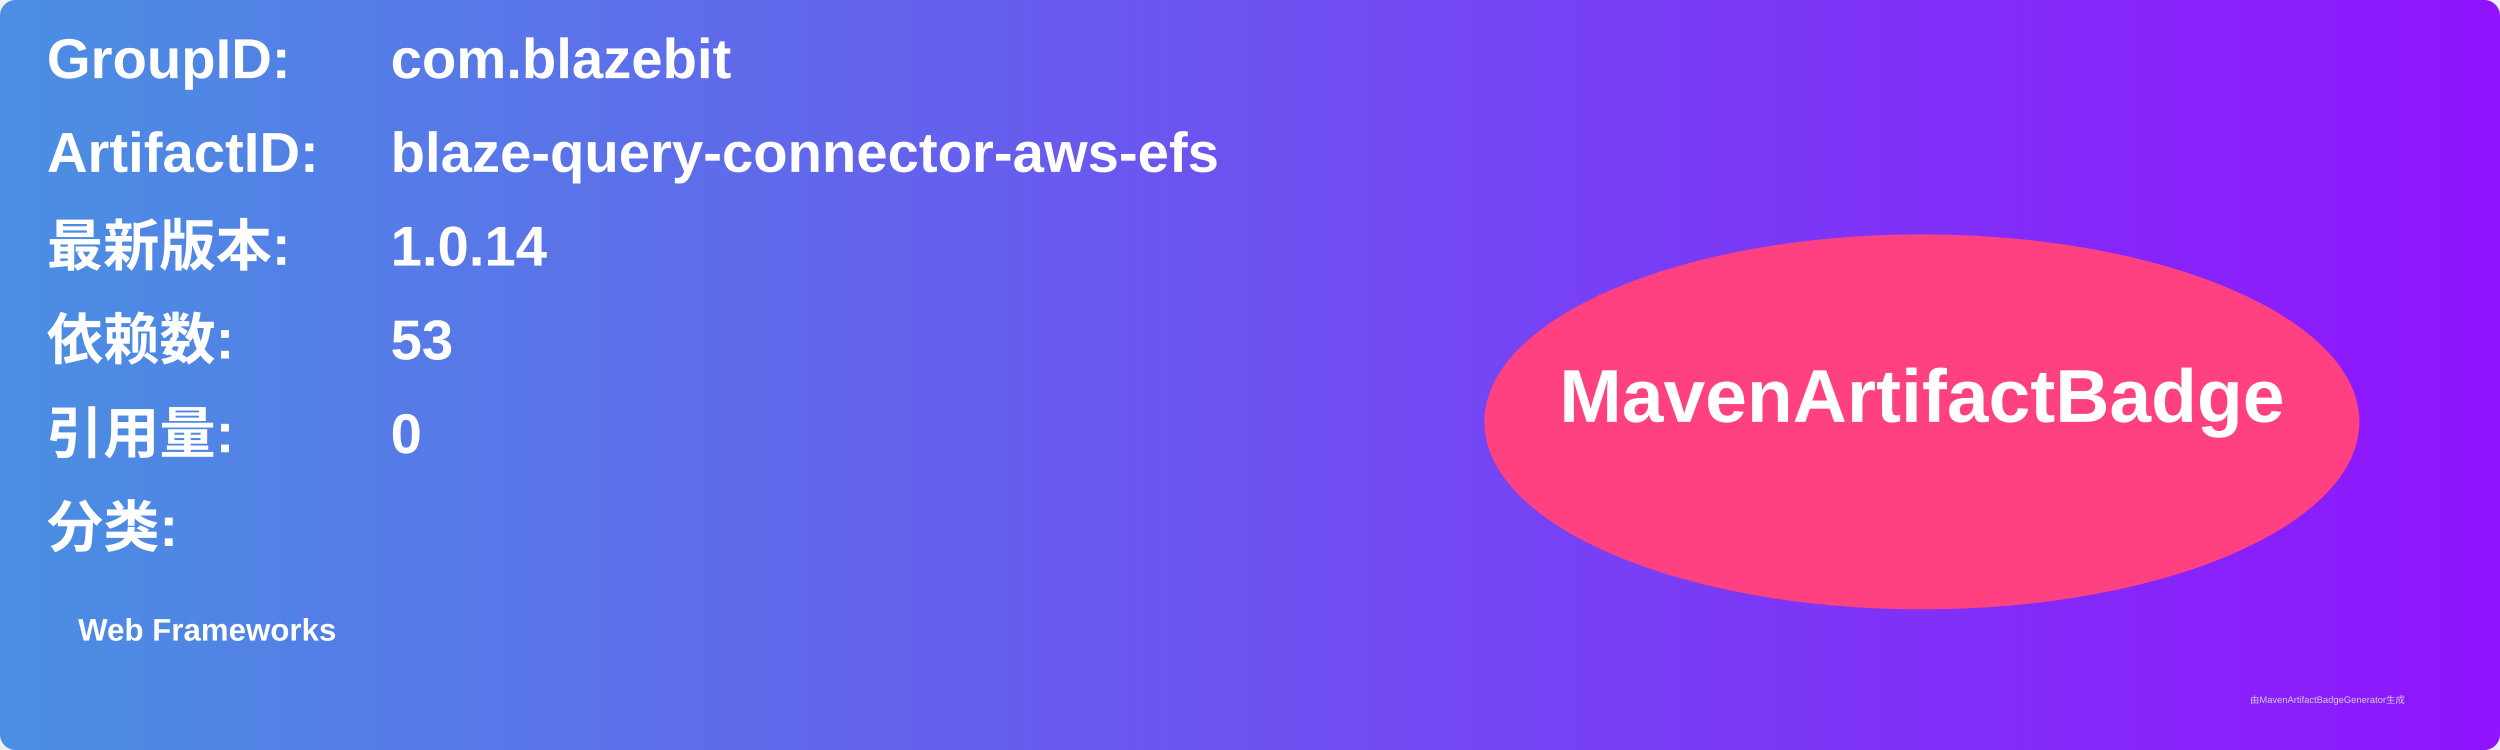
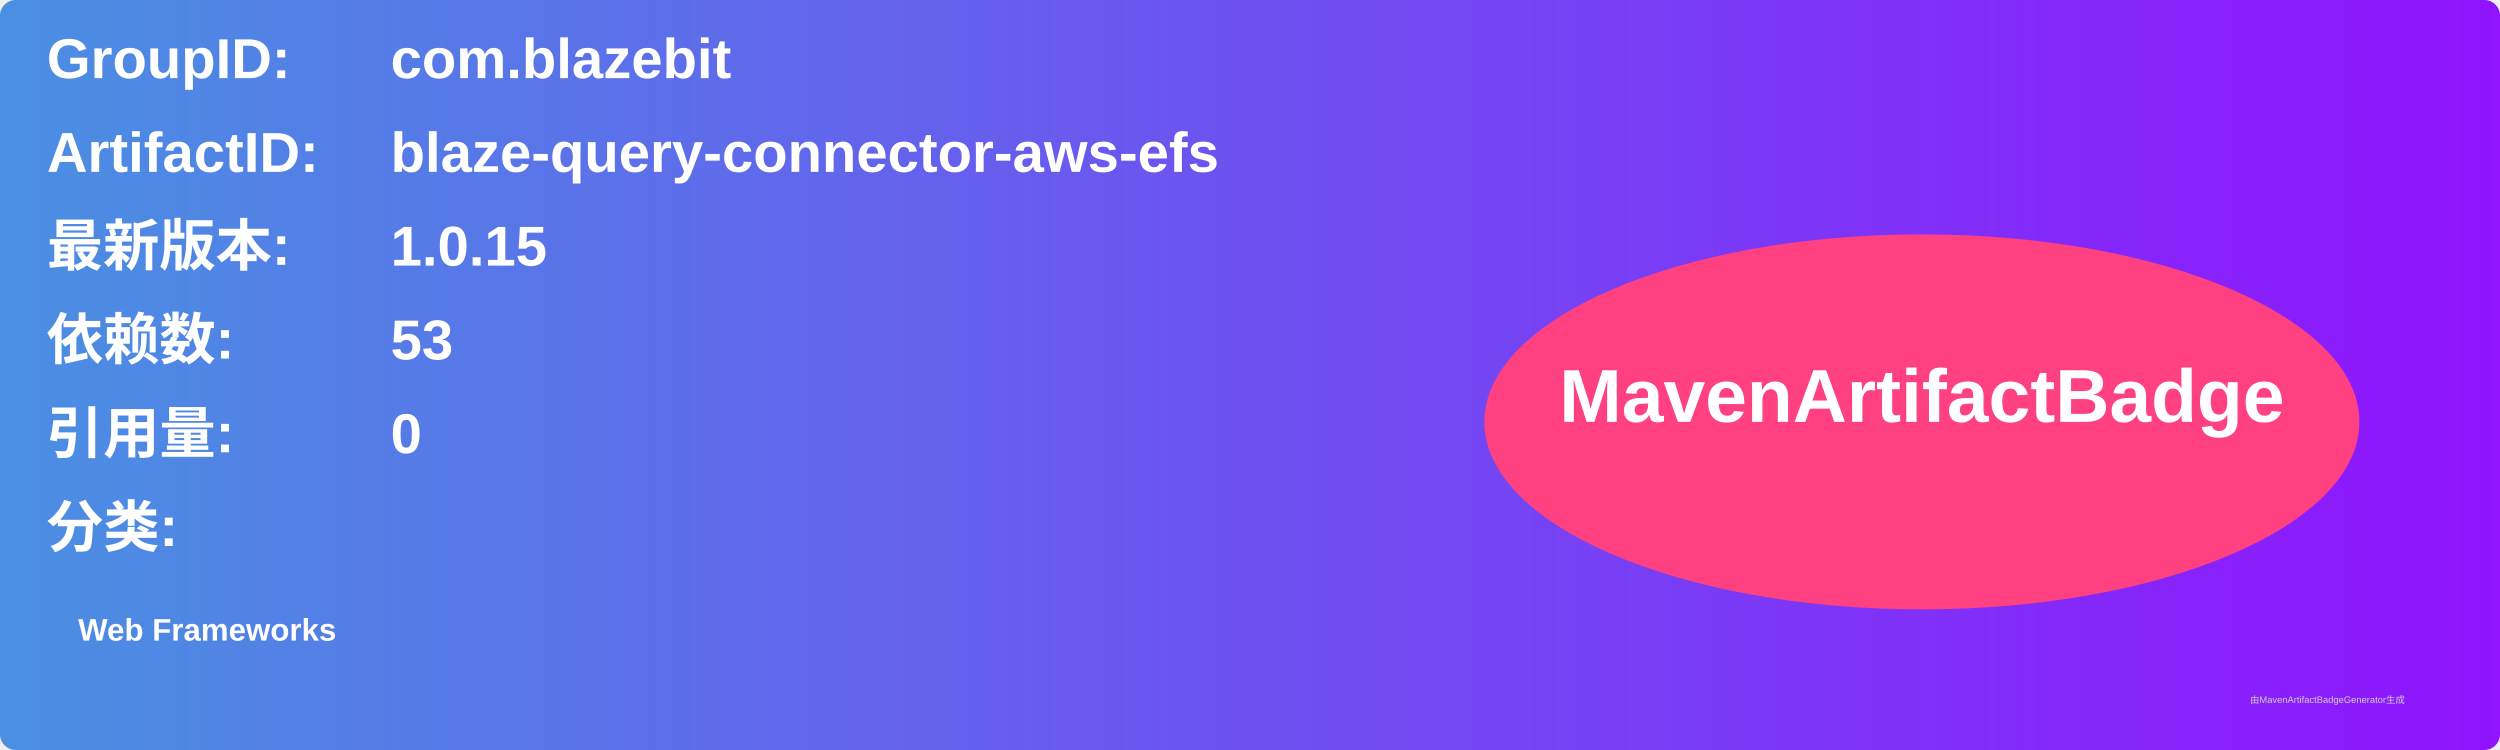
<svg xmlns="http://www.w3.org/2000/svg" width="800" height="240" viewBox="0 0 800 240">
  <linearGradient id="grad" x1="0%" y1="0%" x2="100%" y2="0%">
    <stop offset="0%" stop-color="#4a90e2" />
    <stop offset="100%" stop-color="#9013fe" />
  </linearGradient>
  <rect width="100%" height="100%" rx="5" ry="5" fill="url(#grad)" />
  <g transform="translate(15, 15)">
    <text x="0" y="10" font-family="Arial" font-size="18" fill="white" font-weight="bold" width="260">GroupID:</text>
    <text x="110" y="10" font-family="Arial" font-size="18" fill="white" font-weight="bold" width="460">com.blazebit</text>
    <text x="0" y="40" font-family="Arial" font-size="18" fill="white" font-weight="bold" width="260">ArtifactID:</text>
    <text x="110" y="40" font-family="Arial" font-size="18" fill="white" font-weight="bold" width="460">blaze-query-connector-aws-efs</text>
    <text x="0" y="70" font-family="Arial" font-size="18" fill="white" font-weight="bold">最新版本:</text>
    <text x="110" y="70" font-family="Arial" font-size="18" fill="white" font-weight="bold">
-       <tspan font-weight="bold">1.0.14</tspan>
+       <tspan font-weight="bold">1.0.15</tspan>
    </text>
    <text x="0" y="100" font-family="Arial" font-size="18" fill="white" font-weight="bold">依赖数: </text>
    <text x="110" y="100" font-family="Arial" font-size="18" fill="white">
      <tspan font-weight="bold">53</tspan>
    </text>
    <text x="0" y="130" font-family="Arial" font-size="18" fill="white" font-weight="bold">引用量: </text>
    <text x="110" y="130" font-family="Arial" font-size="18" fill="white">
      <tspan font-weight="bold">0</tspan>
    </text>
    <text x="0" y="160" font-family="Arial" font-size="18" fill="white" font-weight="bold">分类:</text>
    <text x="10" y="190" font-family="Arial" font-size="10" fill="white">
      <tspan font-weight="bold">Web Frameworks</tspan>
    </text>
    <ellipse cx="600" cy="120" rx="140" ry="60" fill="#ff4081" />
    <text x="600" y="120" text-anchor="middle" font-family="Arial" font-size="24" fill="white" font-weight="bold">MavenArtifactBadge</text>
  </g>
  <text x="720" y="225" font-family="Arial" font-size="3" fill="#d0d0d0">由MavenArtifactBadgeGenerator生成</text>
</svg>
